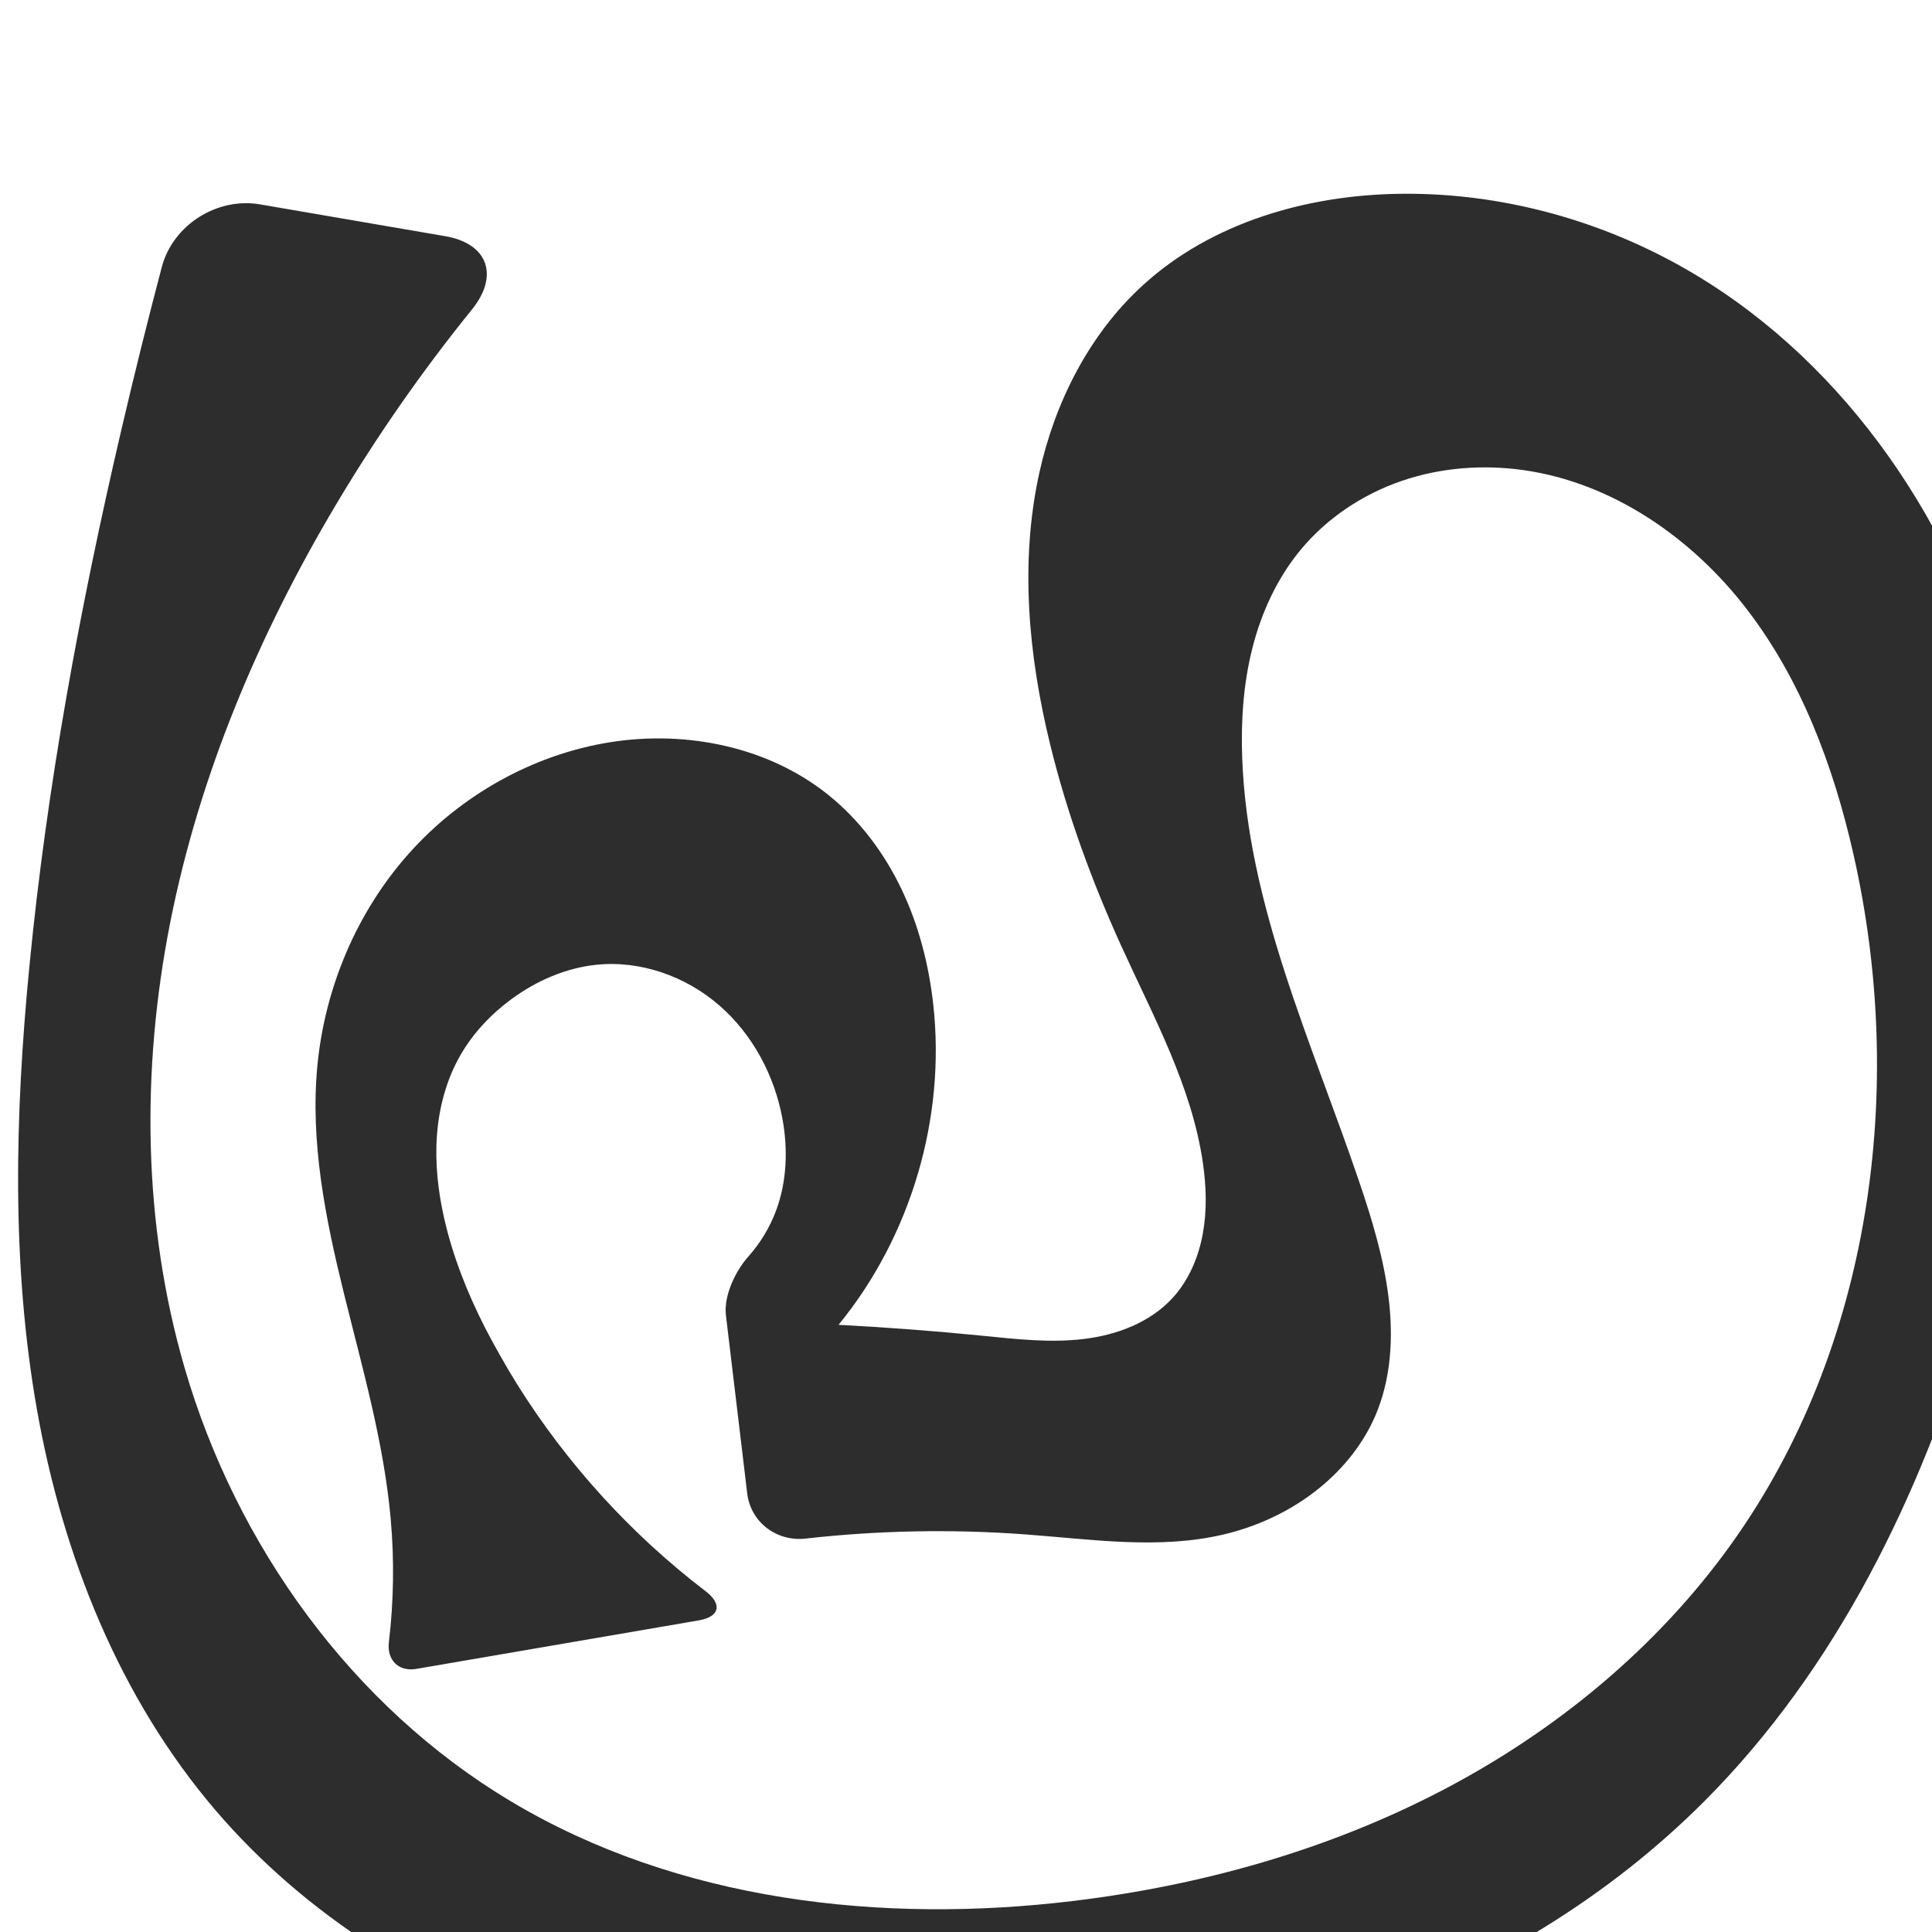
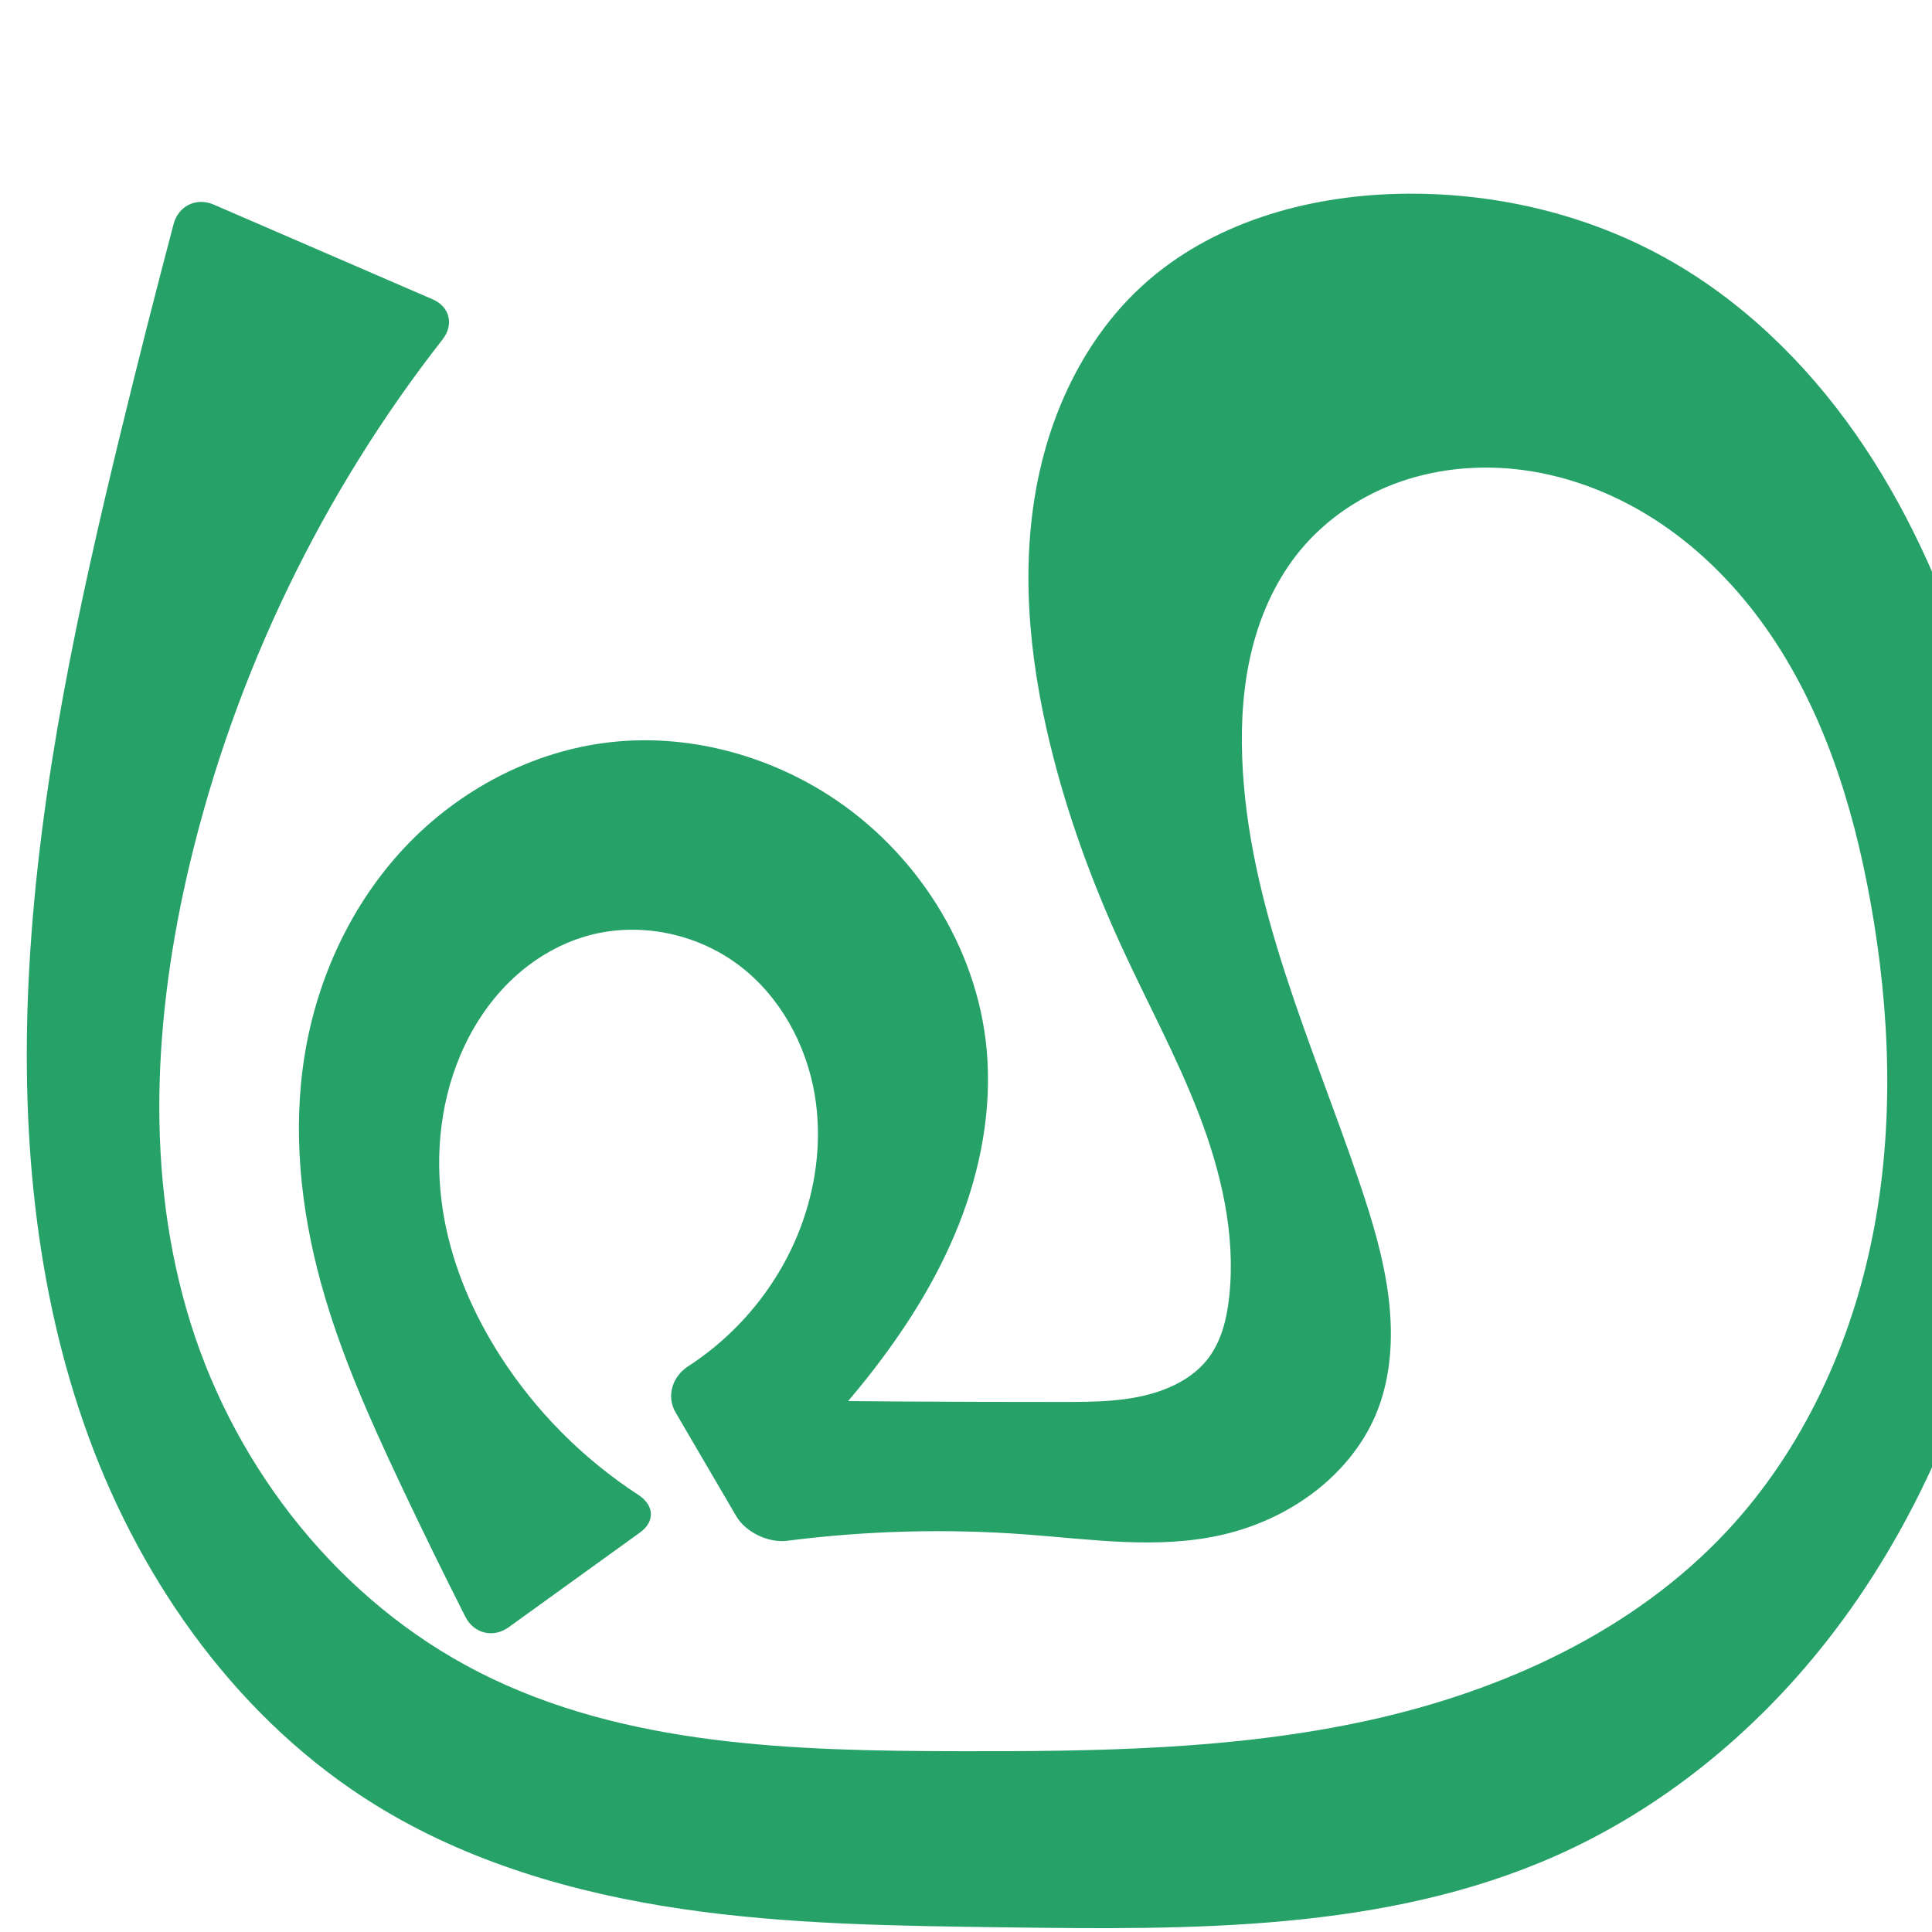
<svg xmlns="http://www.w3.org/2000/svg" xml:space="preserve" width="1000" height="1000" version="1.1" style="clip-rule:evenodd;fill-rule:evenodd;image-rendering:optimizeQuality;shape-rendering:geometricPrecision;text-rendering:geometricPrecision" viewBox="0 0 1000 1000" id="svg10">
  <defs id="defs4">
    <style type="text/css" id="style2">
   
    .fil0 {fill:#EF7F1A;fill-rule:nonzero}
   
  </style>
  </defs>
-   <path id="path856" style="clip-rule:evenodd;fill:#2d2d2d;fill-rule:evenodd;stroke:none;stroke-width:1px;stroke-linecap:butt;stroke-linejoin:miter;stroke-opacity:1;image-rendering:optimizeQuality;shape-rendering:geometricPrecision;text-rendering:geometricPrecision" d="m 361.704,838.706 -146.223,25.112 c -9.192,1.579 -15.293,-4.588 -14.193,-13.848 2.507,-21.104 2.83,-42.467 0.95,-63.636 -3.532,-39.768 -14.733,-78.382 -24.29,-117.145 -9.486,-38.47 -17.441,-78.047 -13.683,-117.491 3.844,-40.343 20.338,-79.541 47.273,-109.82 26.935,-30.279 64.285,-51.338 104.307,-57.708 39.392,-6.27 81.876,2.315 112.951,27.323 16.133,12.984 28.851,29.981 37.785,48.664 8.934,18.683 14.153,39.027 16.453,59.608 6.581,58.87 -11.501,120.109 -49.003,165.963 24.832,1.291 49.632,3.173 74.374,5.644 17.365,1.735 34.881,3.76 52.214,1.73 17.334,-2.03 34.778,-8.57 46.505,-21.496 8.249,-9.092 13.203,-20.848 15.426,-32.922 2.224,-12.078 1.837,-24.526 0.081,-36.681 -5.74,-39.719 -25.594,-75.723 -42.206,-112.255 -15.283,-33.61 -28.059,-68.427 -36.837,-104.291 -11.248,-45.956 -15.821,-94.373 -5.665,-140.582 8.077,-36.748 25.877,-71.915 53.666,-97.281 35.398,-32.312 84.536,-46.544 132.458,-47.275 47.619,-0.727 95.26,11.019 137.534,32.95 82.533,42.818 142.073,123.411 169.766,212.17 33.859,108.518 22.782,226.937 -9.579,335.911 -27.514,92.655 -71.221,182.369 -139.454,250.825 -99.031,99.354 -242.31,145.474 -382.518,149.953 -71.413,2.281 -143.649,-5.471 -211.247,-28.611 C 220.952,1030.378 158.069,991.362 111.618,937.073 61.826,878.881 32.478,805.132 19.147,729.713 5.816,654.295 7.778,576.932 15.159,500.701 24.226,407.05 41.384,314.317 62.762,222.689 c 6.594,-28.263 13.591,-56.431 20.988,-84.494 5.734,-21.754 28.619,-36.231 50.791,-32.422 l 95.941,16.482 c 22.172,3.809 27.934,20.459 13.788,37.949 -25.933,32.062 -49.559,65.99 -70.625,101.44 -39.68,66.773 -70.373,139.373 -85.486,215.562 -15.114,76.189 -14.31,156.094 7.364,230.682 26.772,92.134 86.72,175.41 169.099,224.593 86.253,51.495 191.688,63.537 291.407,51.39 65.954,-8.034 130.973,-26.236 189.917,-56.896 58.944,-30.66 111.704,-74.006 150.346,-128.054 72.387,-101.244 90.555,-235.482 63.026,-356.86 -10.281,-45.329 -26.908,-89.992 -55.244,-126.836 -28.336,-36.844 -69.407,-65.335 -115.424,-71.88 -21.118,-3.004 -42.976,-1.337 -63.152,5.582 -20.177,6.92 -38.61,19.158 -52.226,35.577 -12.177,14.683 -20.354,32.444 -25.038,50.935 -4.685,18.491 -5.966,37.726 -5.277,56.789 2.75,76.107 36.024,147.182 60.517,219.293 6.675,19.654 12.755,39.647 15.271,60.251 2.516,20.596 1.305,42.081 -6.931,61.126 -6.826,15.786 -18.294,29.362 -32.012,39.735 -13.731,10.383 -29.737,17.667 -46.492,21.615 -33.394,7.868 -68.247,2.504 -102.462,-0.036 -37.929,-2.815 -76.12,-2.088 -113.916,2.155 -14.921,1.675 -28.388,-8.455 -30.171,-23.364 l -11.024,-92.181 c -1.21,-10.114 4.871,-22.87 11.623,-30.462 6.328,-7.116 11.323,-15.422 14.564,-24.377 5.351,-14.788 5.92,-31.054 3.135,-46.532 -4.065,-22.588 -15.435,-44.014 -32.762,-59.065 -17.349,-15.072 -40.793,-23.404 -63.651,-21.022 -15.904,1.657 -31.062,8.322 -43.943,17.796 -10.676,7.852 -19.961,17.715 -26.524,29.229 -7.154,12.552 -10.958,26.863 -12.017,41.271 -1.059,14.408 0.566,28.929 3.763,43.018 4.438,19.556 11.873,38.301 20.953,56.211 4.217,8.318 11.7,21.47 16.642,29.379 25.774,41.252 59.051,77.808 97.7,107.342 8.757,6.692 7.346,13.23 -3.517,15.095 z" />
+   <path id="path856" style="clip-rule:evenodd;fill:#26a269;fill-rule:nonzero;stroke:none;stroke-width:1px;stroke-linecap:butt;stroke-linejoin:miter;stroke-opacity:1;image-rendering:optimizeQuality;shape-rendering:geometricPrecision;text-rendering:geometricPrecision" d="m 331.268,793.222 -67.992,49.044 c -7.922,5.715 -17.975,3.309 -22.39,-5.405 -11.5,-22.699 -22.684,-45.558 -33.548,-68.568 -15.93,-33.742 -31.232,-67.977 -41.142,-103.949 -10.595,-38.455 -14.879,-79.066 -8.466,-118.435 6.508,-39.953 24.311,-78.289 52.13,-107.695 27.819,-29.406 65.761,-49.503 105.986,-54.045 39.248,-4.431 79.685,6.03 112.951,27.323 45.021,28.817 76.909,78.277 81.867,131.501 2.879,30.906 -3.026,62.269 -14.501,91.11 -11.475,28.841 -28.393,55.281 -47.708,79.58 -11.891,14.96 -24.721,29.174 -38.39,42.53 L 384.566,724.657 c 55.193,0.684 110.39,1.016 165.587,0.995 17.021,-0.006 34.418,-0.107 50.483,-5.733 9.277,-3.248 18.087,-8.459 24.2,-16.155 7.315,-9.21 10.203,-21.176 11.436,-32.872 3.358,-31.855 -4.137,-64.002 -15.609,-93.909 -11.472,-29.907 -26.88,-58.121 -40.238,-87.235 -15.398,-33.561 -28.099,-68.415 -36.837,-104.291 -11.195,-45.965 -15.785,-94.369 -5.665,-140.582 8.049,-36.759 25.827,-71.963 53.666,-97.281 35.439,-32.23 84.568,-46.203 132.458,-47.275 47.681,-1.068 95.79,9.886 137.534,32.95 39.647,21.906 72.986,54.302 98.941,91.425 25.955,37.123 44.733,78.916 58.659,122.019 35.89,111.088 39.533,233.013 6.251,344.911 -17.035,57.273 -43.684,111.962 -80.735,158.841 -37.051,46.879 -84.675,85.795 -139.287,110.041 -88.381,39.239 -188.616,38.363 -285.307,37.081 -55.987,-0.742 -112.178,-1.406 -167.57,-9.584 C 297.143,979.824 242.205,963.831 194.565,934.409 124.653,891.232 74.026,820.757 45.811,743.583 17.596,666.408 10.572,582.744 15.159,500.701 20.415,406.693 40.484,314.171 62.762,222.689 c 8.684,-35.66 17.714,-71.235 27.088,-106.72 2.495,-9.444 11.812,-13.949 20.777,-10.07 l 113.27,49.012 c 8.965,3.879 11.176,13.12 5.154,20.812 -62.408,79.723 -107.414,173.021 -130.854,271.522 -18.557,77.982 -23.455,161.069 0.452,237.581 23.921,76.557 77.736,144.238 149.188,180.677 75.481,38.494 163.648,40.753 248.378,40.919 71.071,0.139 142.757,-0.691 212.17,-15.954 69.413,-15.263 137.181,-46.117 185.627,-98.118 39.369,-42.258 64.279,-96.845 75.41,-153.518 11.131,-56.673 8.943,-115.42 -1.309,-172.259 -9.073,-50.305 -24.85,-100.349 -54.432,-142.036 -14.791,-20.844 -32.969,-39.406 -54.186,-53.656 -21.217,-14.251 -45.516,-24.12 -70.845,-27.536 -21.122,-2.848 -42.941,-1.161 -63.111,5.728 -20.169,6.889 -38.629,19.053 -52.268,35.431 -12.209,14.661 -20.395,32.426 -25.075,50.922 -4.68,18.496 -5.942,37.736 -5.24,56.802 2.802,76.103 36.031,147.182 60.517,219.293 6.674,19.654 12.754,39.647 15.271,60.251 2.516,20.596 1.305,42.081 -6.931,61.126 -6.826,15.786 -18.294,29.362 -32.012,39.735 -13.731,10.383 -29.737,17.667 -46.492,21.615 -33.394,7.868 -68.247,2.504 -102.462,-0.036 -41.087,-3.05 -82.482,-1.943 -123.349,3.288 -9.689,1.24 -21.507,-4.337 -26.439,-12.769 l -31.355,-53.613 c -4.931,-8.432 -1.72,-18.632 6.478,-23.932 27.439,-17.74 48.881,-44.747 59.557,-75.657 7.16,-20.732 9.59,-43.216 5.967,-64.848 -4.381,-26.154 -18.041,-51.06 -39.2,-67.046 -22.363,-16.897 -52.799,-22.905 -79.664,-14.913 -14.75,4.388 -28.214,12.74 -39.19,23.526 -10.976,10.786 -19.495,23.961 -25.474,38.141 -11.123,26.381 -13.393,56.124 -8.254,84.289 4.622,25.329 15.058,49.407 28.952,71.083 18.401,28.709 43.001,53.409 71.57,72.017 8.183,5.33 8.742,13.728 0.82,19.443 z" />
</svg>
